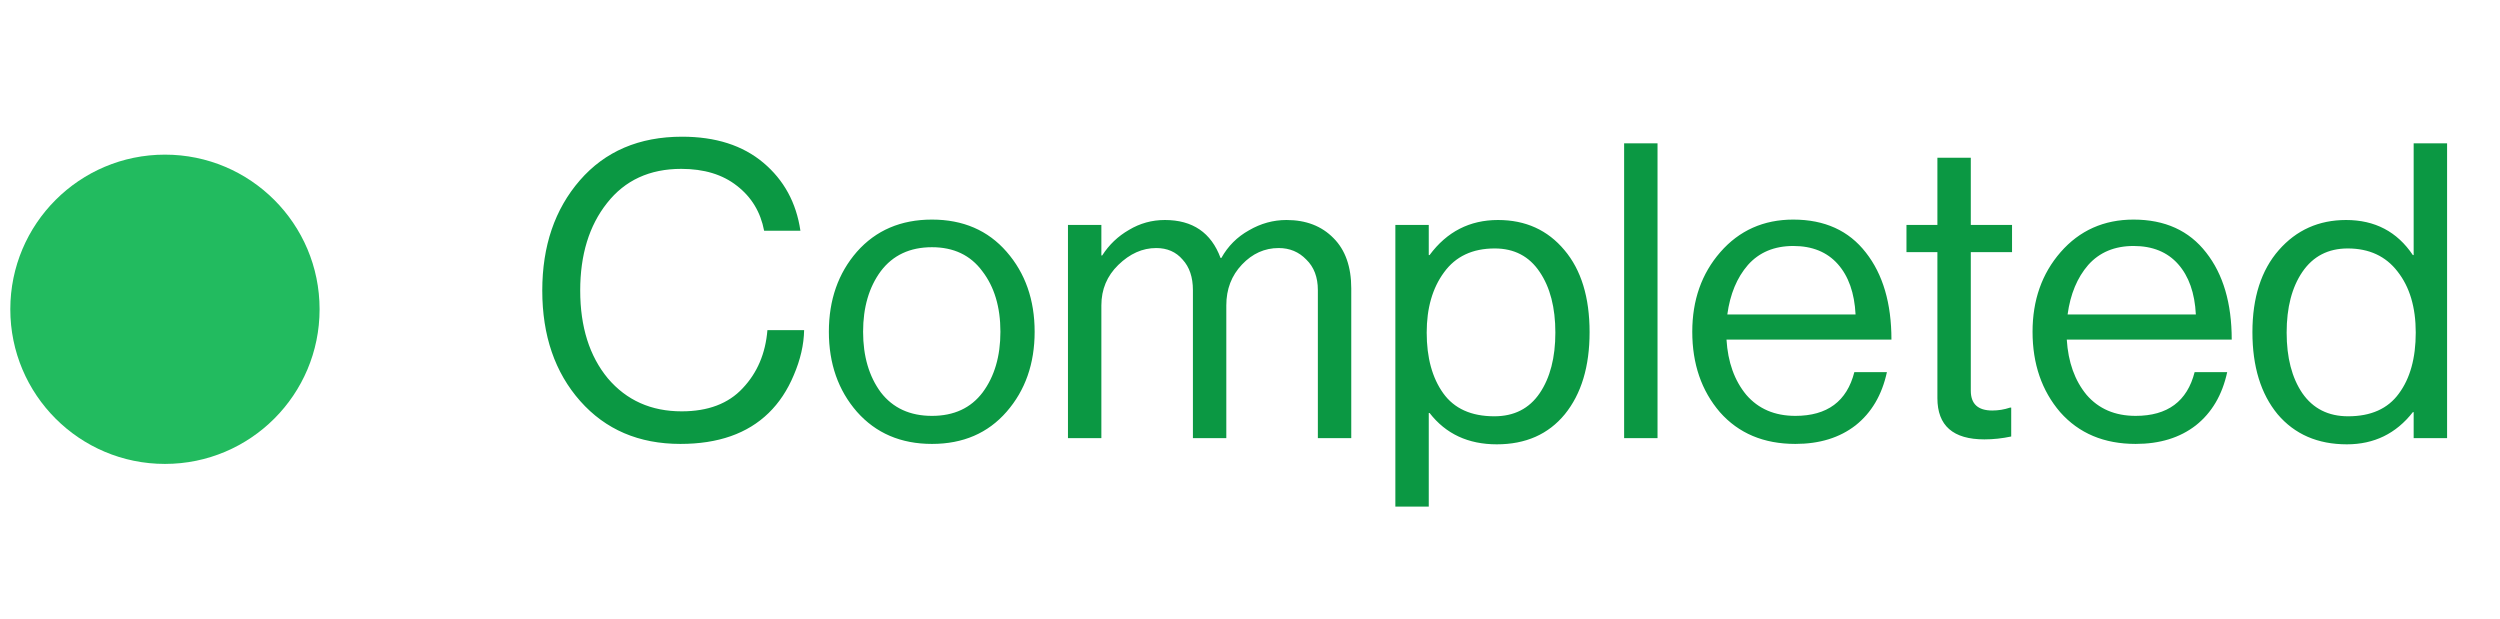
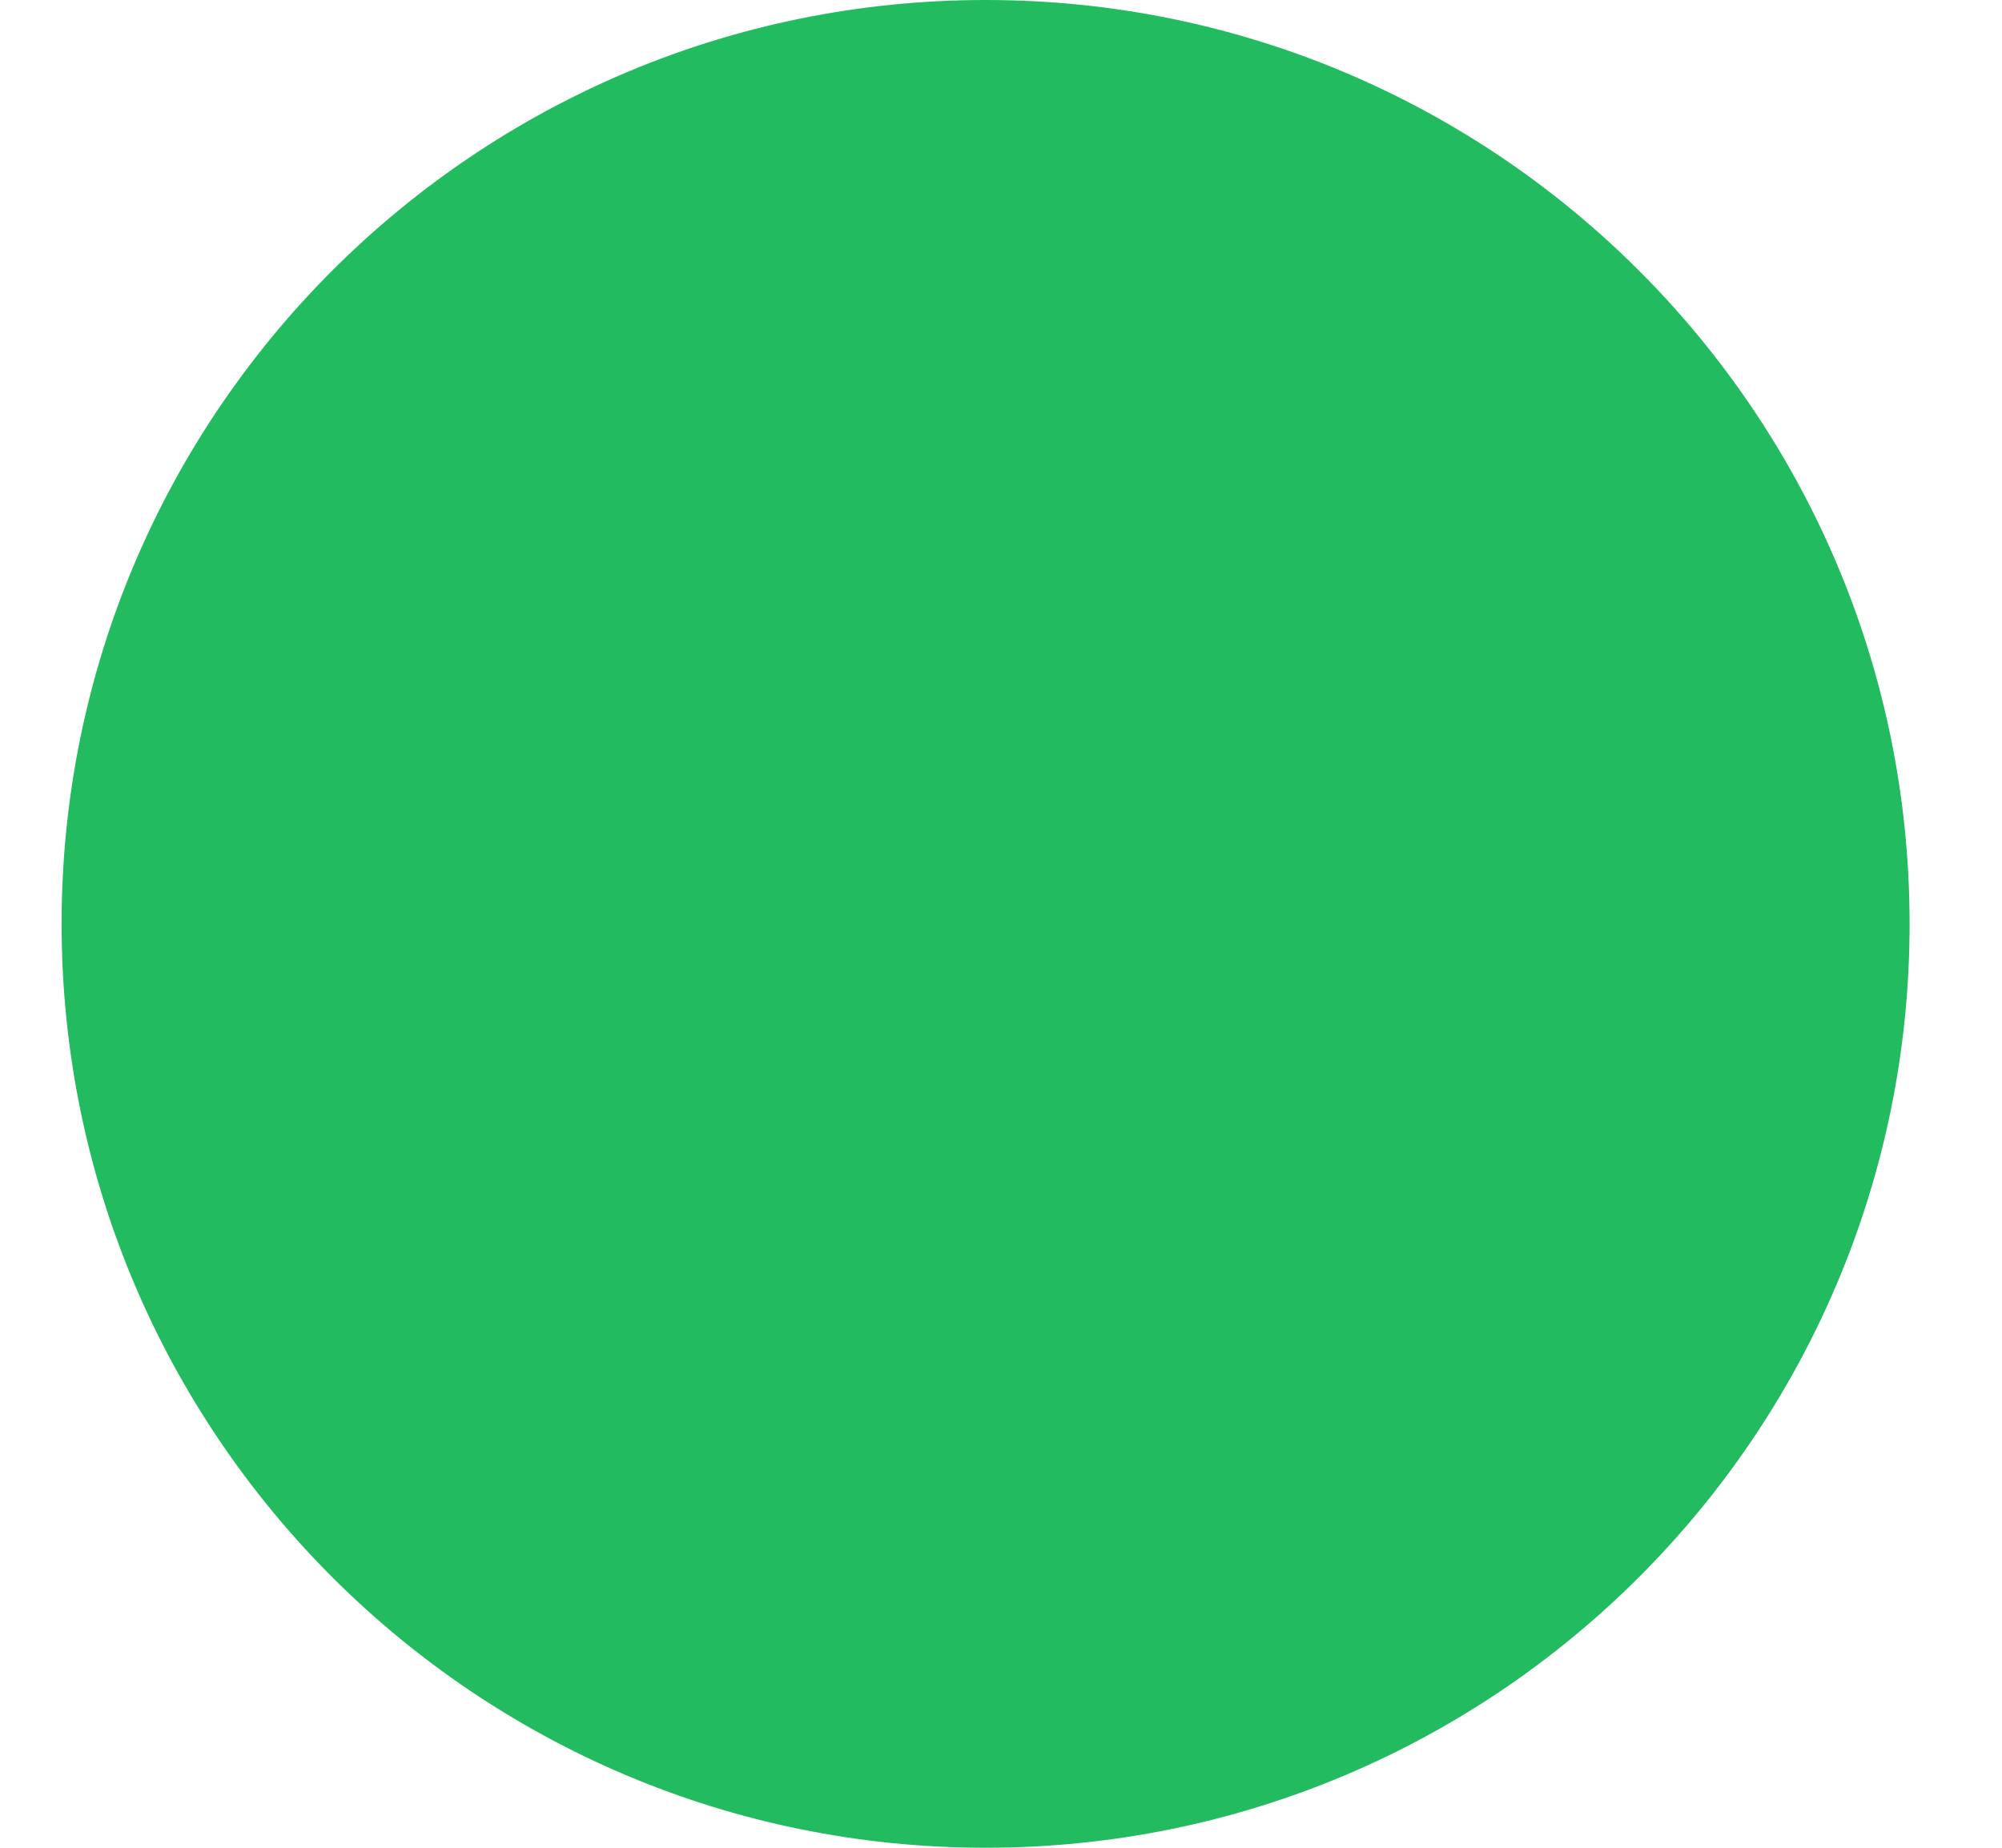
- <svg xmlns="http://www.w3.org/2000/svg" width="97" height="24" viewBox="0 0 97 24" fill="none">
-   <circle cx="6.4" cy="12" r="6" fill="#22BB5F" />
-   <path d="M26.4 17.224C24.79 17.224 23.494 16.669 22.512 15.56C21.531 14.451 21.04 13.021 21.04 11.272C21.04 9.544 21.526 8.12 22.496 7C23.478 5.869 24.8 5.304 26.464 5.304C27.766 5.304 28.816 5.64 29.616 6.312C30.416 6.984 30.896 7.864 31.056 8.952H29.648C29.51 8.227 29.158 7.645 28.592 7.208C28.038 6.771 27.318 6.552 26.432 6.552C25.206 6.552 24.246 6.995 23.552 7.88C22.859 8.755 22.512 9.885 22.512 11.272C22.512 12.68 22.87 13.816 23.584 14.68C24.31 15.533 25.264 15.96 26.448 15.96C27.472 15.96 28.262 15.661 28.816 15.064C29.382 14.467 29.702 13.715 29.776 12.808H31.2C31.19 13.373 31.056 13.955 30.8 14.552C30.555 15.139 30.23 15.629 29.824 16.024C29.003 16.824 27.862 17.224 26.4 17.224ZM39.056 15.976C38.331 16.808 37.365 17.224 36.16 17.224C34.955 17.224 33.984 16.808 33.248 15.976C32.523 15.144 32.16 14.109 32.16 12.872C32.16 11.635 32.523 10.6 33.248 9.768C33.984 8.936 34.955 8.52 36.16 8.52C37.365 8.52 38.331 8.936 39.056 9.768C39.782 10.6 40.144 11.635 40.144 12.872C40.144 14.109 39.782 15.144 39.056 15.976ZM34.176 15.224C34.645 15.832 35.307 16.136 36.16 16.136C37.014 16.136 37.669 15.832 38.128 15.224C38.587 14.605 38.816 13.821 38.816 12.872C38.816 11.912 38.581 11.128 38.112 10.52C37.654 9.901 37.003 9.592 36.16 9.592C35.307 9.592 34.645 9.901 34.176 10.52C33.718 11.139 33.488 11.923 33.488 12.872C33.488 13.821 33.718 14.605 34.176 15.224ZM41.437 17V8.728H42.733V9.912H42.765C43.031 9.496 43.378 9.165 43.805 8.92C44.231 8.664 44.695 8.536 45.197 8.536C46.274 8.536 46.994 9.027 47.357 10.008H47.389C47.645 9.549 48.002 9.192 48.461 8.936C48.919 8.669 49.405 8.536 49.917 8.536C50.674 8.536 51.282 8.771 51.741 9.24C52.199 9.699 52.429 10.349 52.429 11.192V17H51.133V11.256C51.133 10.755 50.983 10.36 50.685 10.072C50.397 9.773 50.039 9.624 49.613 9.624C49.069 9.624 48.594 9.837 48.189 10.264C47.783 10.691 47.581 11.219 47.581 11.848V17H46.285V11.256C46.285 10.755 46.151 10.36 45.885 10.072C45.629 9.773 45.287 9.624 44.861 9.624C44.327 9.624 43.837 9.843 43.389 10.28C42.951 10.707 42.733 11.229 42.733 11.848V17H41.437ZM54.14 19.656V8.728H55.436V9.896H55.468C56.14 8.989 57.025 8.536 58.124 8.536C59.19 8.536 60.049 8.925 60.7 9.704C61.35 10.472 61.676 11.533 61.676 12.888C61.676 14.221 61.356 15.283 60.716 16.072C60.076 16.851 59.196 17.24 58.076 17.24C56.966 17.24 56.097 16.835 55.468 16.024H55.436V19.656H54.14ZM57.98 16.152C58.748 16.152 59.334 15.853 59.74 15.256C60.145 14.659 60.348 13.875 60.348 12.904C60.348 11.933 60.145 11.149 59.74 10.552C59.334 9.944 58.753 9.64 57.996 9.64C57.132 9.64 56.476 9.949 56.028 10.568C55.58 11.176 55.356 11.955 55.356 12.904C55.356 13.875 55.569 14.659 55.996 15.256C56.422 15.853 57.084 16.152 57.98 16.152ZM63.016 17V5.56H64.312V17H63.016ZM69.66 17.224C68.433 17.224 67.457 16.813 66.732 15.992C66.017 15.16 65.66 14.12 65.66 12.872C65.66 11.645 66.023 10.616 66.748 9.784C67.484 8.941 68.428 8.52 69.58 8.52C70.796 8.52 71.735 8.947 72.396 9.8C73.058 10.643 73.388 11.768 73.388 13.176H66.988C67.041 14.051 67.297 14.765 67.756 15.32C68.225 15.864 68.86 16.136 69.66 16.136C70.897 16.136 71.66 15.571 71.948 14.44H73.212C73.02 15.325 72.615 16.013 71.996 16.504C71.377 16.984 70.599 17.224 69.66 17.224ZM71.308 10.248C70.892 9.779 70.316 9.544 69.58 9.544C68.844 9.544 68.257 9.789 67.82 10.28C67.394 10.771 67.127 11.411 67.02 12.2H71.996C71.954 11.368 71.724 10.717 71.308 10.248ZM73.971 9.784V8.728H75.171V6.12H76.467V8.728H78.067V9.784H76.467V15.16C76.467 15.672 76.745 15.928 77.299 15.928C77.534 15.928 77.763 15.891 77.987 15.816H78.035V16.936C77.683 17.011 77.337 17.048 76.995 17.048C75.779 17.048 75.171 16.515 75.171 15.448V9.784H73.971ZM82.863 17.224C81.637 17.224 80.661 16.813 79.935 15.992C79.221 15.16 78.863 14.12 78.863 12.872C78.863 11.645 79.226 10.616 79.951 9.784C80.687 8.941 81.631 8.52 82.783 8.52C83.999 8.52 84.938 8.947 85.599 9.8C86.261 10.643 86.591 11.768 86.591 13.176H80.191C80.245 14.051 80.501 14.765 80.959 15.32C81.429 15.864 82.063 16.136 82.863 16.136C84.101 16.136 84.863 15.571 85.151 14.44H86.415C86.223 15.325 85.818 16.013 85.199 16.504C84.581 16.984 83.802 17.224 82.863 17.224ZM84.511 10.248C84.095 9.779 83.519 9.544 82.783 9.544C82.047 9.544 81.461 9.789 81.023 10.28C80.597 10.771 80.33 11.411 80.223 12.2H85.199C85.157 11.368 84.927 10.717 84.511 10.248ZM91.058 17.24C89.928 17.24 89.032 16.851 88.371 16.072C87.72 15.283 87.394 14.221 87.394 12.888C87.394 11.544 87.736 10.483 88.418 9.704C89.101 8.925 89.971 8.536 91.026 8.536C92.147 8.536 93.01 8.989 93.618 9.896H93.65V5.56H94.947V17H93.65V15.992H93.618C92.968 16.824 92.115 17.24 91.058 17.24ZM91.106 16.152C91.992 16.152 92.648 15.859 93.075 15.272C93.512 14.685 93.731 13.896 93.731 12.904C93.731 11.923 93.496 11.133 93.026 10.536C92.568 9.939 91.922 9.64 91.091 9.64C90.333 9.64 89.746 9.944 89.331 10.552C88.925 11.149 88.722 11.933 88.722 12.904C88.722 13.875 88.925 14.659 89.331 15.256C89.746 15.853 90.338 16.152 91.106 16.152Z" fill="#0B9843" />
+ <svg xmlns="http://www.w3.org/2000/svg" width="13" height="12" viewBox="0 0 13 12" fill="none">
+   <circle cx="6.4" cy="6" r="6" fill="#22BB5F" />
</svg>
